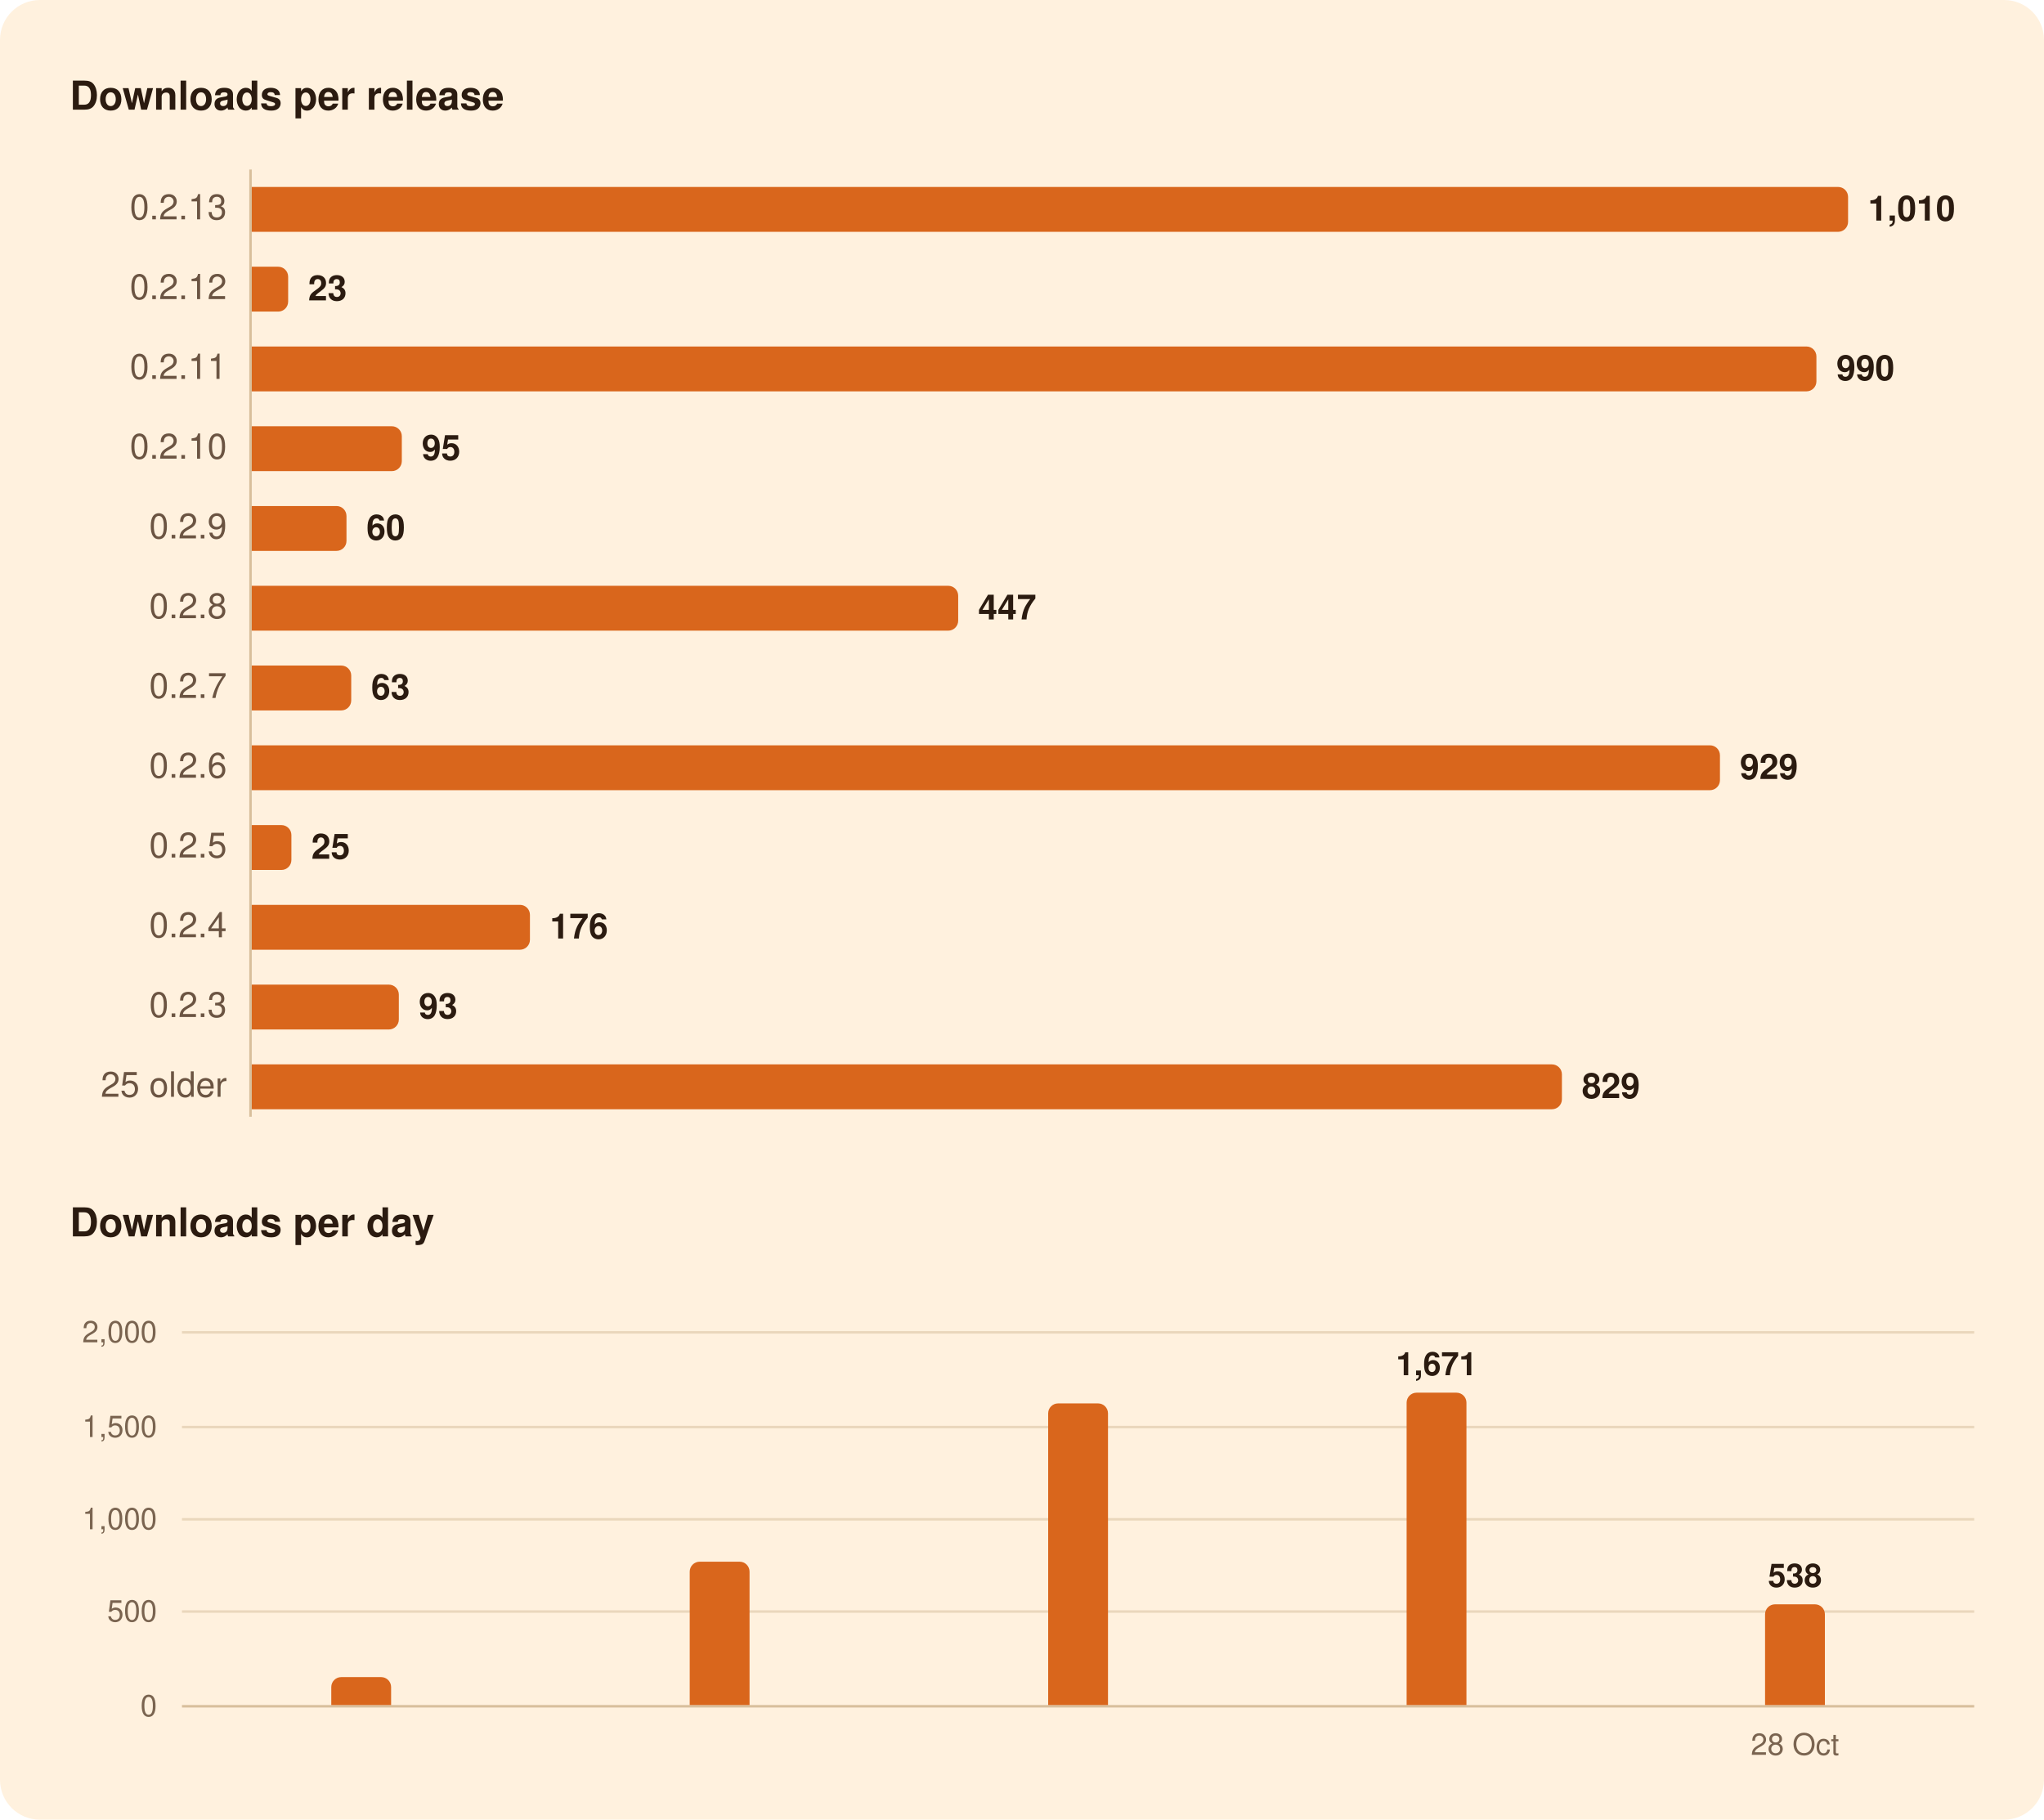
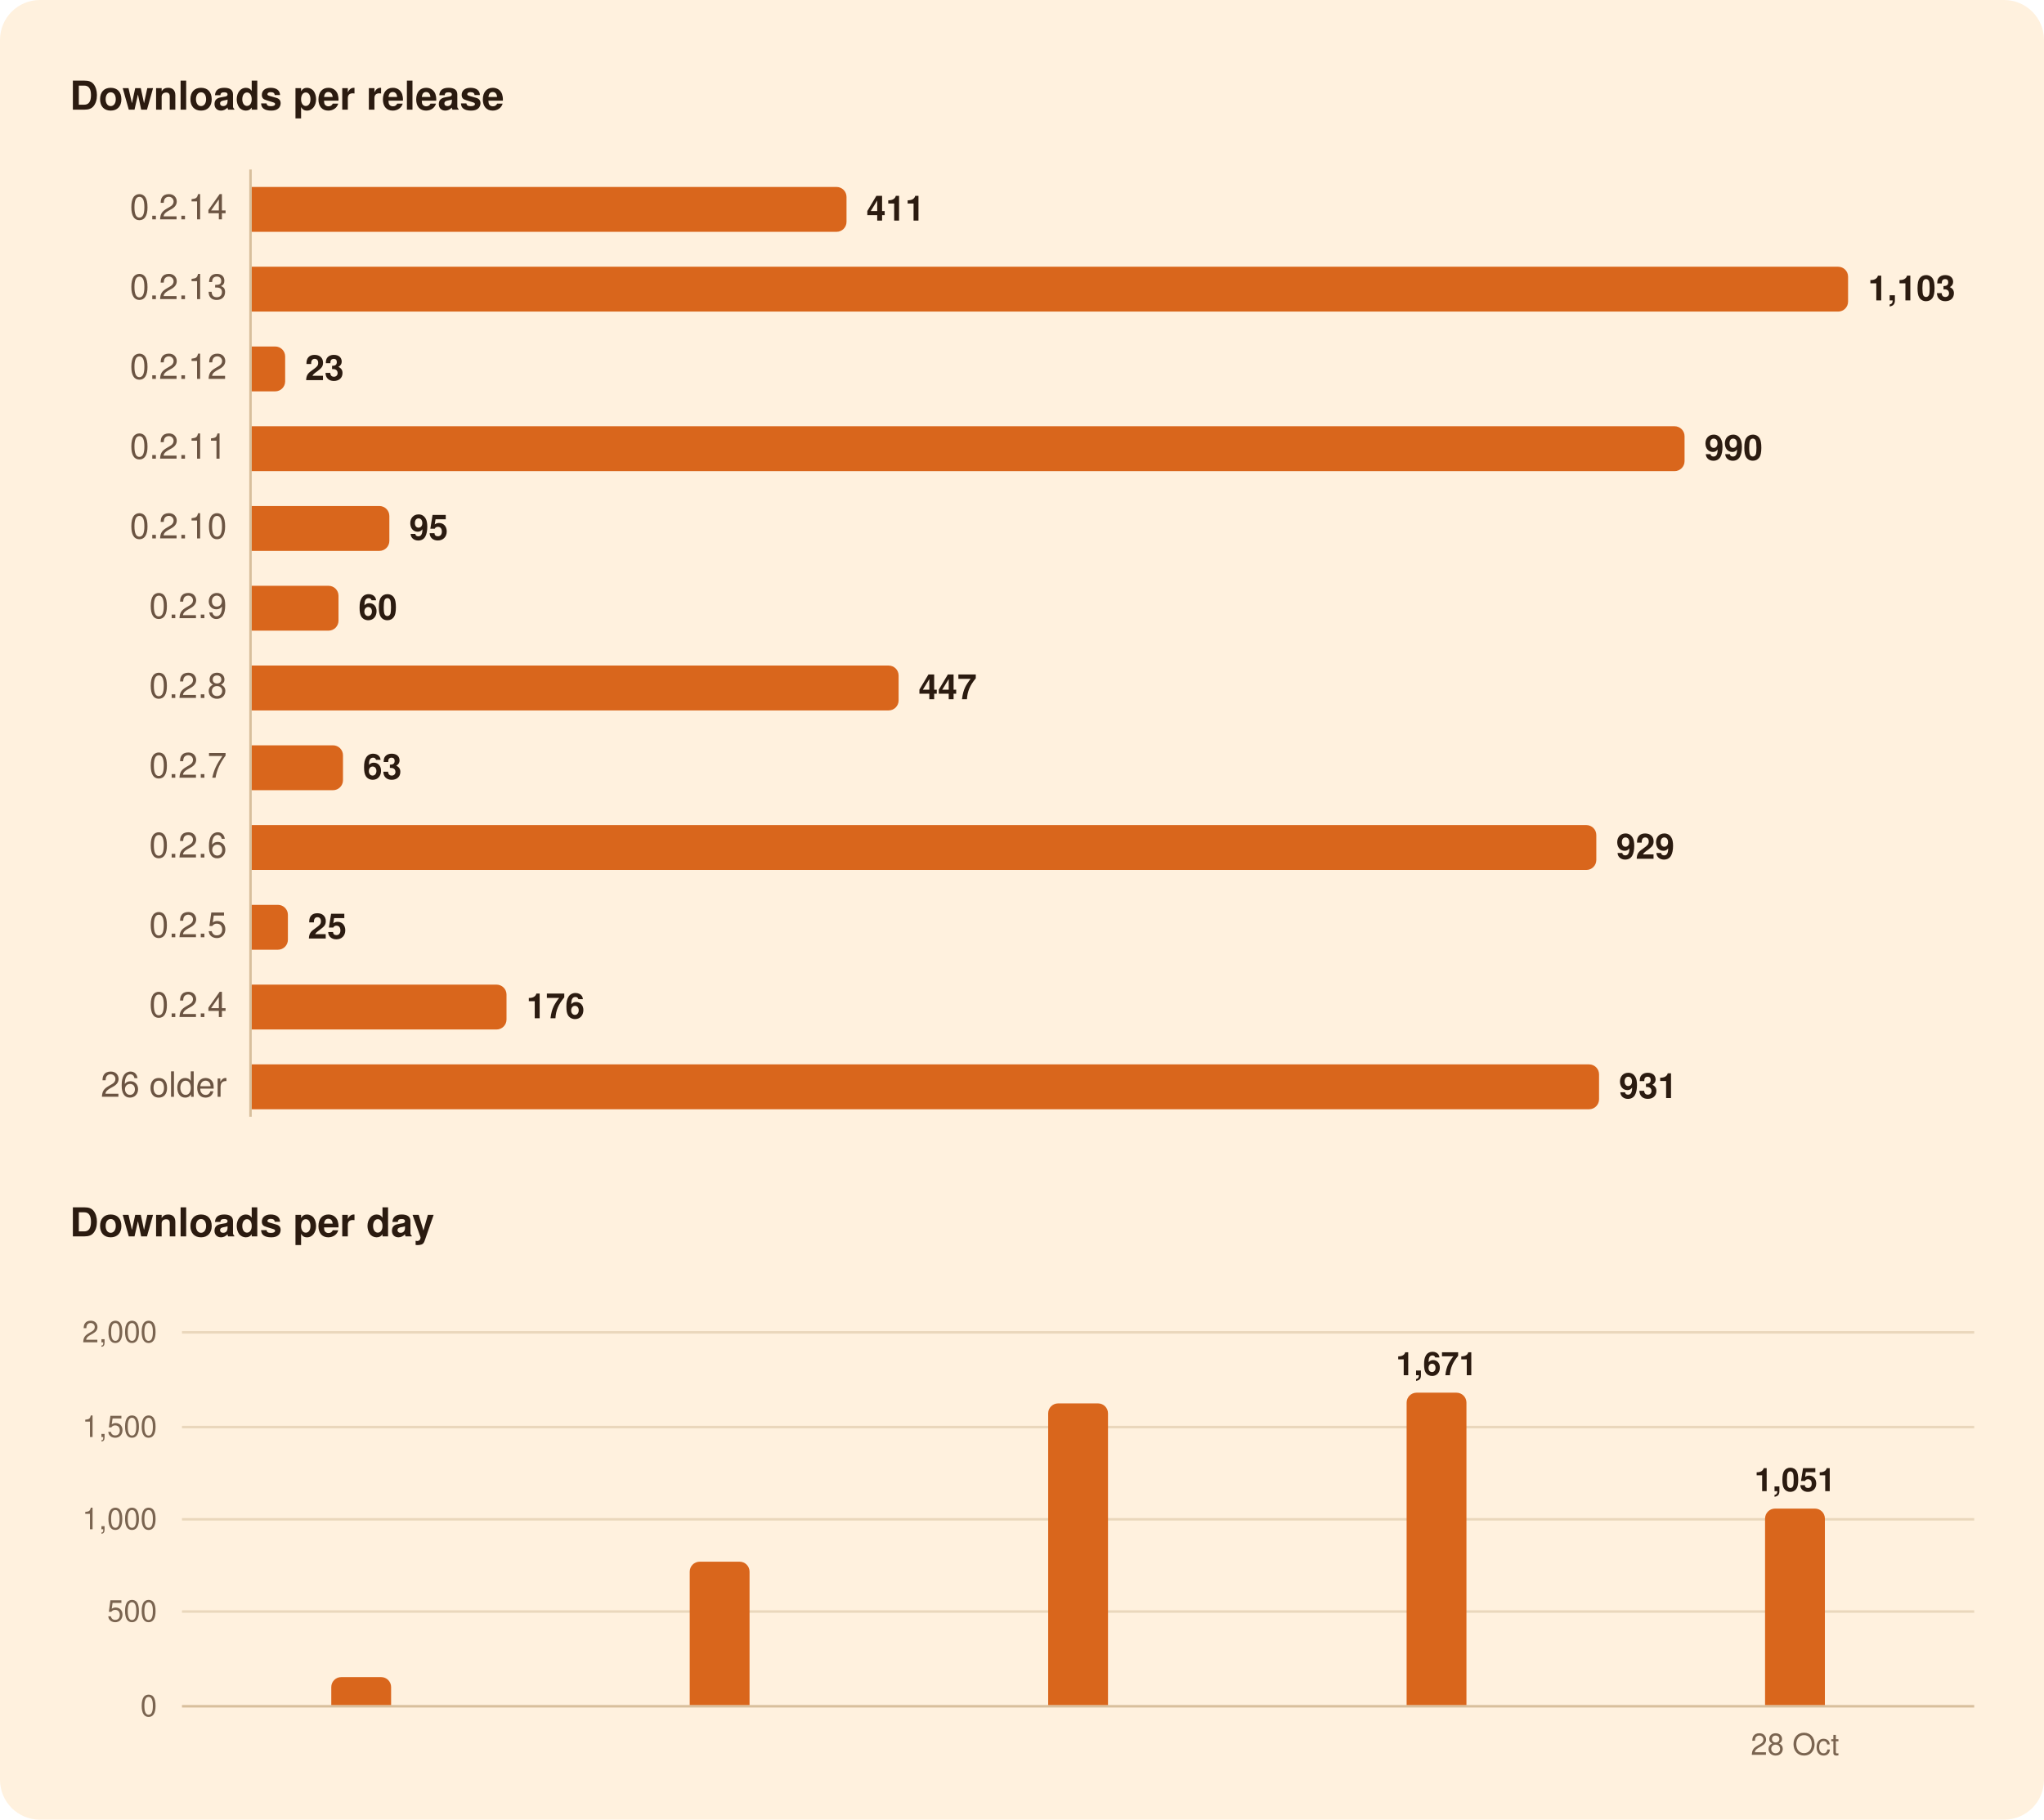
<svg xmlns="http://www.w3.org/2000/svg" width="820" height="730" viewBox="0 0 820 730" role="img" aria-labelledby="title">
  <rect width="820" height="730" rx="16" fill="#FFF1DE" />
  <g font-family="-apple-system, BlinkMacSystemFont, 'Segoe UI', system-ui, Helvetica, Arial, sans-serif">
    <path d="M100.5,68.0L100.5,448.0" stroke="#D8BF9C" stroke-width="1" />
    <path d="M73.0,646.5L792.0,646.5" stroke="#EAD7BC" stroke-width="1" />
    <path d="M73.0,609.5L792.0,609.5" stroke="#EAD7BC" stroke-width="1" />
    <path d="M73.0,572.5L792.0,572.5" stroke="#EAD7BC" stroke-width="1" />
    <path d="M73.0,534.5L792.0,534.5" stroke="#EAD7BC" stroke-width="1" />
    <path d="M73.0,684.5L792.0,684.5" stroke="#D8BF9C" stroke-width="1" />
-     <path d="M101.0,75.0H737.4A4.0,4.0 0 0 1 741.4,79.0V89.0A4.0,4.0 0 0 1 737.4,93.0H101.0Z" fill="#D9661C" />
-     <path d="M101.0,107.0H111.6A4.0,4.0 0 0 1 115.6,111.0V121.0A4.0,4.0 0 0 1 111.6,125.0H101.0Z" fill="#D9661C" />
-     <path d="M101.0,139.0H724.7A4.0,4.0 0 0 1 728.7,143.0V153.0A4.0,4.0 0 0 1 724.7,157.0H101.0Z" fill="#D9661C" />
-     <path d="M101.0,171.0H157.2A4.0,4.0 0 0 1 161.2,175.0V185.0A4.0,4.0 0 0 1 157.2,189.0H101.0Z" fill="#D9661C" />
-     <path d="M101.0,203.0H135.0A4.0,4.0 0 0 1 139.0,207.0V217.0A4.0,4.0 0 0 1 135.0,221.0H101.0Z" fill="#D9661C" />
-     <path d="M101.0,235.0H380.4A4.0,4.0 0 0 1 384.4,239.0V249.0A4.0,4.0 0 0 1 380.4,253.0H101.0Z" fill="#D9661C" />
-     <path d="M101.0,267.0H136.9A4.0,4.0 0 0 1 140.9,271.0V281.0A4.0,4.0 0 0 1 136.9,285.0H101.0Z" fill="#D9661C" />
-     <path d="M101.0,299.0H686.0A4.0,4.0 0 0 1 690.0,303.0V313.0A4.0,4.0 0 0 1 686.0,317.0H101.0Z" fill="#D9661C" />
-     <path d="M101.0,331.0H112.9A4.0,4.0 0 0 1 116.9,335.0V345.0A4.0,4.0 0 0 1 112.9,349.0H101.0Z" fill="#D9661C" />
-     <path d="M101.0,363.0H208.6A4.0,4.0 0 0 1 212.6,367.0V377.0A4.0,4.0 0 0 1 208.6,381.0H101.0Z" fill="#D9661C" />
-     <path d="M101.0,395.0H156.0A4.0,4.0 0 0 1 160.0,399.0V409.0A4.0,4.0 0 0 1 156.0,413.0H101.0Z" fill="#D9661C" />
-     <path d="M101.0,427.0H622.6A4.0,4.0 0 0 1 626.6,431.0V441.0A4.0,4.0 0 0 1 622.6,445.0H101.0Z" fill="#D9661C" />
+     <path d="M101.0,75.0H335.6A4.0,4.0 0 0 1 339.6,79.0V89.0A4.0,4.0 0 0 1 335.6,93.0H101.0Z" fill="#D9661C" />
+     <path d="M101.0,107.0H737.4A4.0,4.0 0 0 1 741.4,111.0V121.0A4.0,4.0 0 0 1 737.4,125.0H101.0Z" fill="#D9661C" />
+     <path d="M101.0,139.0H110.4A4.0,4.0 0 0 1 114.4,143.0V153.0A4.0,4.0 0 0 1 110.4,157.0H101.0Z" fill="#D9661C" />
+     <path d="M101.0,171.0H671.8A4.0,4.0 0 0 1 675.8,175.0V185.0A4.0,4.0 0 0 1 671.8,189.0H101.0Z" fill="#D9661C" />
+     <path d="M101.0,203.0H152.2A4.0,4.0 0 0 1 156.2,207.0V217.0A4.0,4.0 0 0 1 152.2,221.0H101.0Z" fill="#D9661C" />
+     <path d="M101.0,235.0H131.8A4.0,4.0 0 0 1 135.8,239.0V249.0A4.0,4.0 0 0 1 131.8,253.0H101.0Z" fill="#D9661C" />
+     <path d="M101.0,267.0H356.5A4.0,4.0 0 0 1 360.5,271.0V281.0A4.0,4.0 0 0 1 356.5,285.0H101.0Z" fill="#D9661C" />
+     <path d="M101.0,299.0H133.6A4.0,4.0 0 0 1 137.6,303.0V313.0A4.0,4.0 0 0 1 133.6,317.0H101.0Z" fill="#D9661C" />
+     <path d="M101.0,331.0H636.4A4.0,4.0 0 0 1 640.4,335.0V345.0A4.0,4.0 0 0 1 636.4,349.0H101.0Z" fill="#D9661C" />
+     <path d="M101.0,363.0H111.5A4.0,4.0 0 0 1 115.5,367.0V377.0A4.0,4.0 0 0 1 111.5,381.0H101.0Z" fill="#D9661C" />
+     <path d="M101.0,395.0H199.2A4.0,4.0 0 0 1 203.2,399.0V409.0A4.0,4.0 0 0 1 199.2,413.0H101.0Z" fill="#D9661C" />
+     <path d="M101.0,427.0H637.5A4.0,4.0 0 0 1 641.5,431.0V441.0A4.0,4.0 0 0 1 637.5,445.0H101.0Z" fill="#D9661C" />
    <path d="M132.9,684.0V676.8A4.0,4.0 0 0 1 136.9,672.8H152.9A4.0,4.0 0 0 1 156.9,676.8V684.0Z" fill="#D9661C" />
    <path d="M276.7,684.0V630.5A4.0,4.0 0 0 1 280.7,626.5H296.7A4.0,4.0 0 0 1 300.7,630.5V684.0Z" fill="#D9661C" />
    <path d="M420.5,684.0V567.0A4.0,4.0 0 0 1 424.5,563.0H440.5A4.0,4.0 0 0 1 444.5,567.0V684.0Z" fill="#D9661C" />
    <path d="M564.3,684.0V562.7A4.0,4.0 0 0 1 568.3,558.7H584.3A4.0,4.0 0 0 1 588.3,562.7V684.0Z" fill="#D9661C" />
-     <path d="M708.1,684.0V647.6A4.0,4.0 0 0 1 712.1,643.6H728.1A4.0,4.0 0 0 1 732.1,647.6V684.0Z" fill="#D9661C" />
+     <path d="M708.1,684.0V609.2A4.0,4.0 0 0 1 712.1,605.2H728.1A4.0,4.0 0 0 1 732.1,609.2V684.0Z" fill="#D9661C" />
    <text x="28.0" y="44.0" font-size="16" fill="#2B1B10" font-weight="600">Downloads per release</text>
-     <text x="91.0" y="88.0" font-size="14" fill="#6B5442" text-anchor="end" style="font-variant-numeric: tabular-nums">0.2.13</text>
-     <text x="749.4" y="88.5" font-size="14" fill="#2B1B10" font-weight="600">1,010</text>
-     <text x="91.0" y="120.0" font-size="14" fill="#6B5442" text-anchor="end" style="font-variant-numeric: tabular-nums">0.2.12</text>
-     <text x="123.6" y="120.5" font-size="14" fill="#2B1B10" font-weight="600">23</text>
-     <text x="91.0" y="152.0" font-size="14" fill="#6B5442" text-anchor="end" style="font-variant-numeric: tabular-nums">0.2.11</text>
-     <text x="736.7" y="152.5" font-size="14" fill="#2B1B10" font-weight="600">990</text>
-     <text x="91.0" y="184.0" font-size="14" fill="#6B5442" text-anchor="end" style="font-variant-numeric: tabular-nums">0.2.10</text>
-     <text x="169.2" y="184.5" font-size="14" fill="#2B1B10" font-weight="600">95</text>
-     <text x="91.0" y="216.0" font-size="14" fill="#6B5442" text-anchor="end" style="font-variant-numeric: tabular-nums">0.2.9</text>
-     <text x="147.0" y="216.5" font-size="14" fill="#2B1B10" font-weight="600">60</text>
-     <text x="91.0" y="248.0" font-size="14" fill="#6B5442" text-anchor="end" style="font-variant-numeric: tabular-nums">0.2.8</text>
-     <text x="392.4" y="248.5" font-size="14" fill="#2B1B10" font-weight="600">447</text>
-     <text x="91.0" y="280.0" font-size="14" fill="#6B5442" text-anchor="end" style="font-variant-numeric: tabular-nums">0.2.7</text>
-     <text x="148.9" y="280.5" font-size="14" fill="#2B1B10" font-weight="600">63</text>
-     <text x="91.0" y="312.0" font-size="14" fill="#6B5442" text-anchor="end" style="font-variant-numeric: tabular-nums">0.2.6</text>
-     <text x="698.0" y="312.5" font-size="14" fill="#2B1B10" font-weight="600">929</text>
-     <text x="91.0" y="344.0" font-size="14" fill="#6B5442" text-anchor="end" style="font-variant-numeric: tabular-nums">0.2.5</text>
-     <text x="124.9" y="344.5" font-size="14" fill="#2B1B10" font-weight="600">25</text>
-     <text x="91.0" y="376.0" font-size="14" fill="#6B5442" text-anchor="end" style="font-variant-numeric: tabular-nums">0.2.4</text>
-     <text x="220.6" y="376.5" font-size="14" fill="#2B1B10" font-weight="600">176</text>
-     <text x="91.0" y="408.0" font-size="14" fill="#6B5442" text-anchor="end" style="font-variant-numeric: tabular-nums">0.2.3</text>
-     <text x="168.0" y="408.5" font-size="14" fill="#2B1B10" font-weight="600">93</text>
-     <text x="91.0" y="440.0" font-size="14" fill="#6B5442" text-anchor="end" style="font-variant-numeric: tabular-nums">25 older</text>
-     <text x="634.6" y="440.5" font-size="14" fill="#2B1B10" font-weight="600">829</text>
+     <text x="91.0" y="88.0" font-size="14" fill="#6B5442" text-anchor="end" style="font-variant-numeric: tabular-nums">0.2.14</text>
+     <text x="347.6" y="88.5" font-size="14" fill="#2B1B10" font-weight="600">411</text>
+     <text x="91.0" y="120.0" font-size="14" fill="#6B5442" text-anchor="end" style="font-variant-numeric: tabular-nums">0.2.13</text>
+     <text x="749.4" y="120.5" font-size="14" fill="#2B1B10" font-weight="600">1,103</text>
+     <text x="91.0" y="152.0" font-size="14" fill="#6B5442" text-anchor="end" style="font-variant-numeric: tabular-nums">0.2.12</text>
+     <text x="122.4" y="152.5" font-size="14" fill="#2B1B10" font-weight="600">23</text>
+     <text x="91.0" y="184.0" font-size="14" fill="#6B5442" text-anchor="end" style="font-variant-numeric: tabular-nums">0.2.11</text>
+     <text x="683.8" y="184.5" font-size="14" fill="#2B1B10" font-weight="600">990</text>
+     <text x="91.0" y="216.0" font-size="14" fill="#6B5442" text-anchor="end" style="font-variant-numeric: tabular-nums">0.2.10</text>
+     <text x="164.2" y="216.5" font-size="14" fill="#2B1B10" font-weight="600">95</text>
+     <text x="91.0" y="248.0" font-size="14" fill="#6B5442" text-anchor="end" style="font-variant-numeric: tabular-nums">0.2.9</text>
+     <text x="143.8" y="248.5" font-size="14" fill="#2B1B10" font-weight="600">60</text>
+     <text x="91.0" y="280.0" font-size="14" fill="#6B5442" text-anchor="end" style="font-variant-numeric: tabular-nums">0.2.8</text>
+     <text x="368.5" y="280.5" font-size="14" fill="#2B1B10" font-weight="600">447</text>
+     <text x="91.0" y="312.0" font-size="14" fill="#6B5442" text-anchor="end" style="font-variant-numeric: tabular-nums">0.2.7</text>
+     <text x="145.6" y="312.5" font-size="14" fill="#2B1B10" font-weight="600">63</text>
+     <text x="91.0" y="344.0" font-size="14" fill="#6B5442" text-anchor="end" style="font-variant-numeric: tabular-nums">0.2.6</text>
+     <text x="648.4" y="344.5" font-size="14" fill="#2B1B10" font-weight="600">929</text>
+     <text x="91.0" y="376.0" font-size="14" fill="#6B5442" text-anchor="end" style="font-variant-numeric: tabular-nums">0.2.5</text>
+     <text x="123.5" y="376.5" font-size="14" fill="#2B1B10" font-weight="600">25</text>
+     <text x="91.0" y="408.0" font-size="14" fill="#6B5442" text-anchor="end" style="font-variant-numeric: tabular-nums">0.2.4</text>
+     <text x="211.2" y="408.5" font-size="14" fill="#2B1B10" font-weight="600">176</text>
+     <text x="91.0" y="440.0" font-size="14" fill="#6B5442" text-anchor="end" style="font-variant-numeric: tabular-nums">26 older</text>
+     <text x="649.5" y="440.5" font-size="14" fill="#2B1B10" font-weight="600">931</text>
    <text x="28.0" y="496.0" font-size="16" fill="#2B1B10" font-weight="600">Downloads per day</text>
-     <text x="720.1" y="636.6" font-size="13" fill="#2B1B10" font-weight="600" text-anchor="middle">538</text>
+     <text x="720.1" y="598.2" font-size="13" fill="#2B1B10" font-weight="600" text-anchor="middle">1,051</text>
    <text x="576.3" y="551.7" font-size="13" fill="#2B1B10" font-weight="600" text-anchor="middle">1,671</text>
    <text x="63.0" y="688.5" font-size="12" fill="#7A6450" text-anchor="end" style="font-variant-numeric: tabular-nums">0</text>
    <text x="63.0" y="650.5" font-size="12" fill="#7A6450" text-anchor="end" style="font-variant-numeric: tabular-nums">500</text>
    <text x="63.0" y="613.5" font-size="12" fill="#7A6450" text-anchor="end" style="font-variant-numeric: tabular-nums">1,000</text>
    <text x="63.0" y="576.5" font-size="12" fill="#7A6450" text-anchor="end" style="font-variant-numeric: tabular-nums">1,500</text>
    <text x="63.0" y="538.5" font-size="12" fill="#7A6450" text-anchor="end" style="font-variant-numeric: tabular-nums">2,000</text>
    <text x="720.1" y="704.0" font-size="12" fill="#7A6450" text-anchor="middle">28 Oct</text>
  </g>
</svg>
